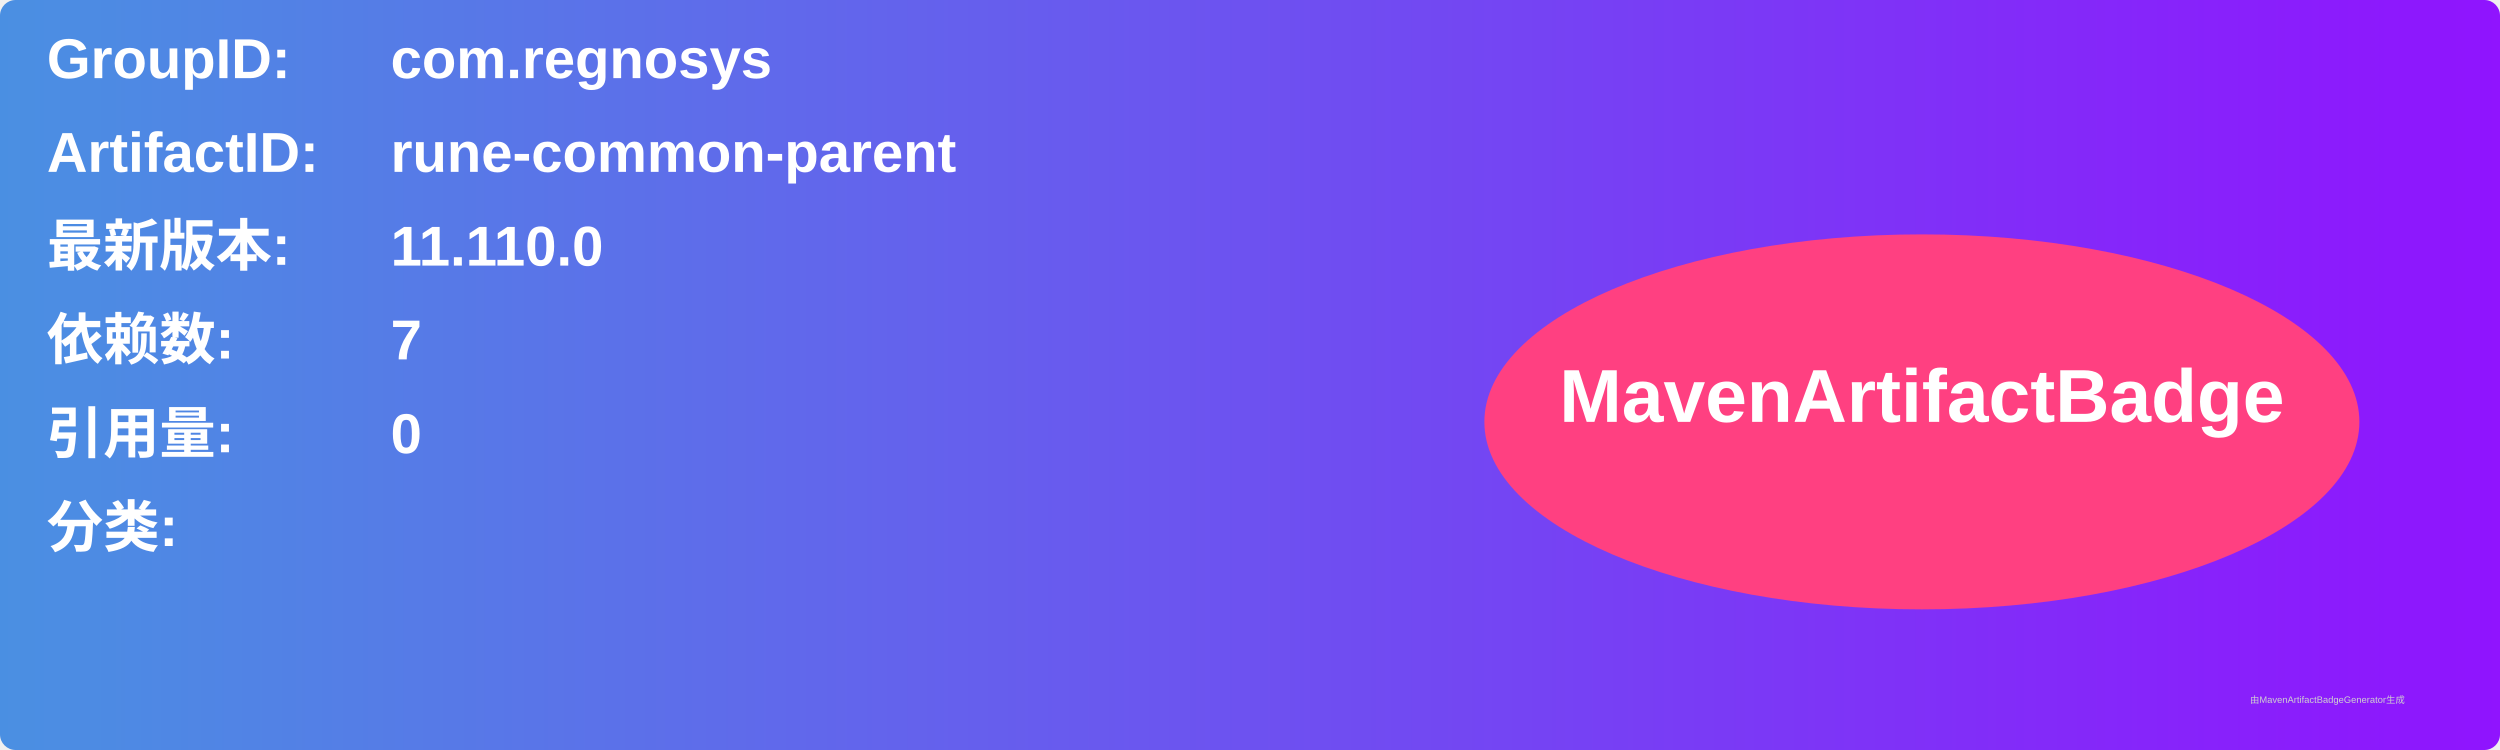
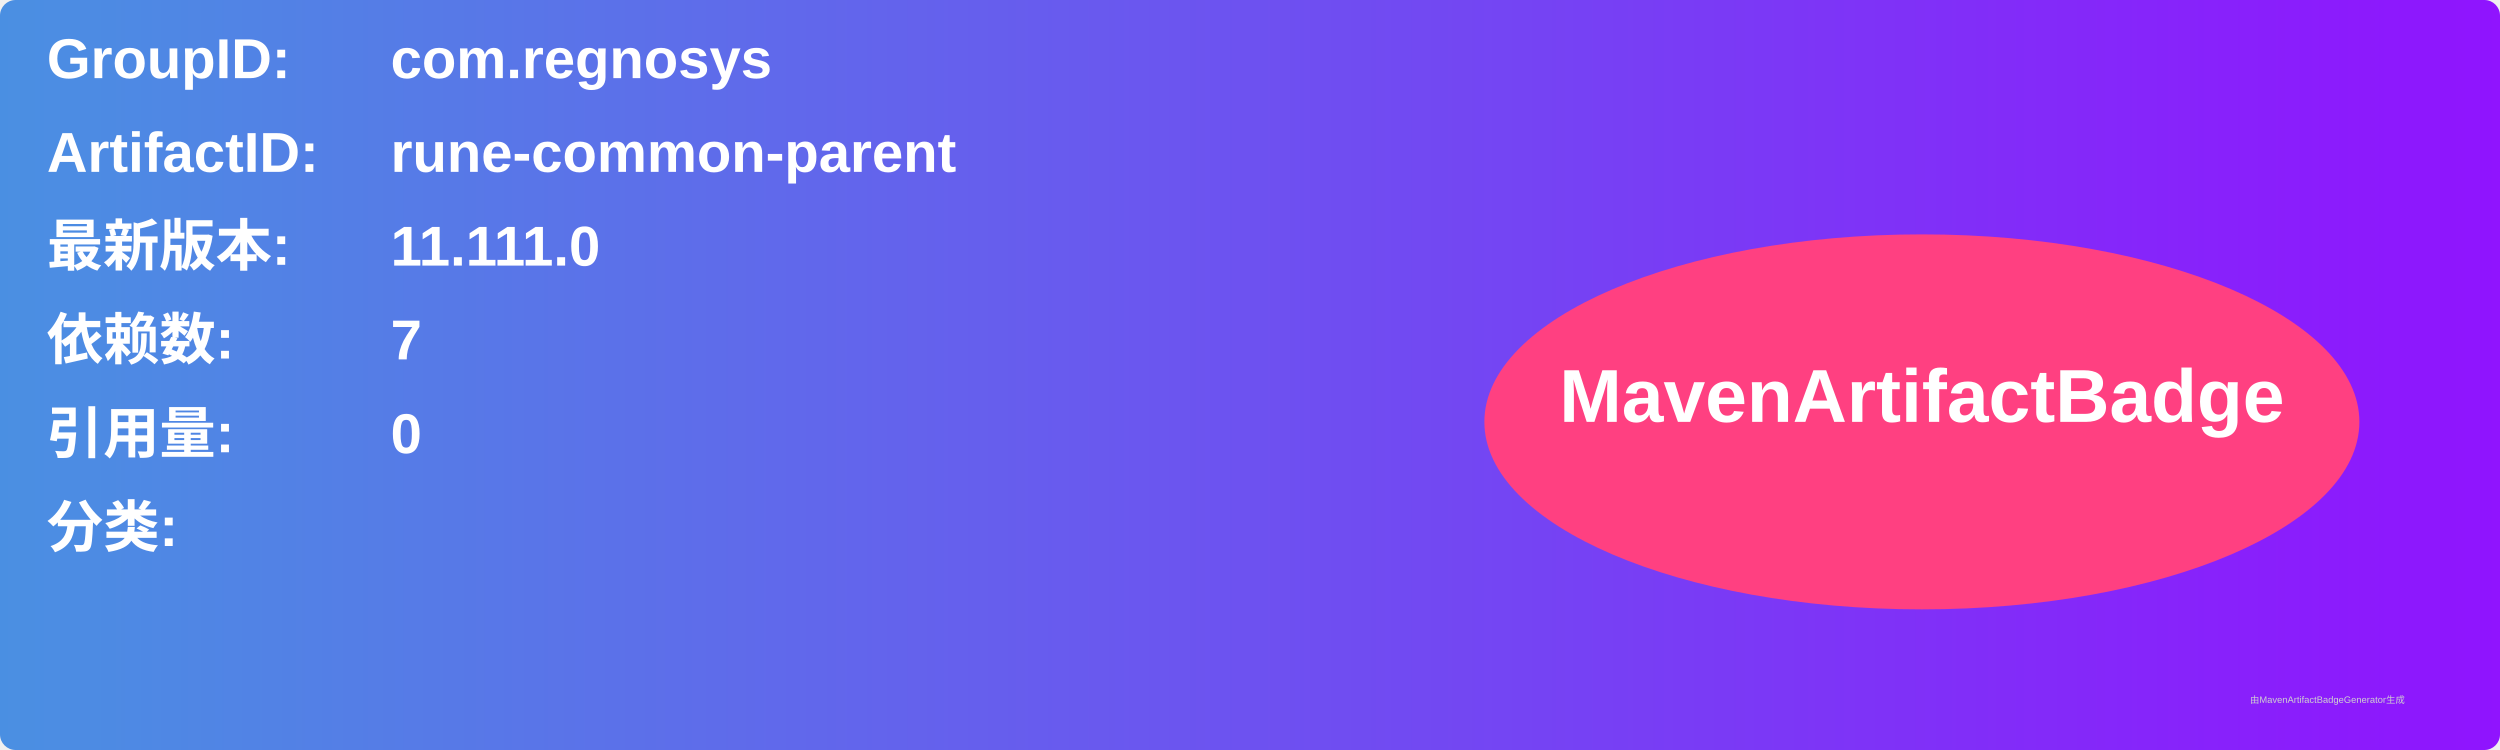
<svg xmlns="http://www.w3.org/2000/svg" width="800" height="240" viewBox="0 0 800 240">
  <linearGradient id="grad" x1="0%" y1="0%" x2="100%" y2="0%">
    <stop offset="0%" stop-color="#4a90e2" />
    <stop offset="100%" stop-color="#9013fe" />
  </linearGradient>
  <rect width="100%" height="100%" rx="5" ry="5" fill="url(#grad)" />
  <g transform="translate(15, 15)">
    <text x="0" y="10" font-family="Arial" font-size="18" fill="white" font-weight="bold" width="260">GroupID:</text>
    <text x="110" y="10" font-family="Arial" font-size="18" fill="white" font-weight="bold" width="460">com.regnosys</text>
    <text x="0" y="40" font-family="Arial" font-size="18" fill="white" font-weight="bold" width="260">ArtifactID:</text>
    <text x="110" y="40" font-family="Arial" font-size="18" fill="white" font-weight="bold" width="460">rune-common-parent</text>
    <text x="0" y="70" font-family="Arial" font-size="18" fill="white" font-weight="bold">最新版本:</text>
    <text x="110" y="70" font-family="Arial" font-size="18" fill="white" font-weight="bold">
-       <tspan font-weight="bold">11.110.0</tspan>
+       <tspan font-weight="bold">11.111.0</tspan>
    </text>
    <text x="0" y="100" font-family="Arial" font-size="18" fill="white" font-weight="bold">依赖数: </text>
    <text x="110" y="100" font-family="Arial" font-size="18" fill="white">
      <tspan font-weight="bold">7</tspan>
    </text>
    <text x="0" y="130" font-family="Arial" font-size="18" fill="white" font-weight="bold">引用量: </text>
    <text x="110" y="130" font-family="Arial" font-size="18" fill="white">
      <tspan font-weight="bold">0</tspan>
    </text>
    <text x="0" y="160" font-family="Arial" font-size="18" fill="white" font-weight="bold">分类:</text>
    <text x="10" y="190" font-family="Arial" font-size="10" fill="white">
      <tspan font-weight="bold" />
    </text>
    <ellipse cx="600" cy="120" rx="140" ry="60" fill="#ff4081" />
    <text x="600" y="120" text-anchor="middle" font-family="Arial" font-size="24" fill="white" font-weight="bold">MavenArtifactBadge</text>
  </g>
  <text x="720" y="225" font-family="Arial" font-size="3" fill="#d0d0d0">由MavenArtifactBadgeGenerator生成</text>
</svg>
